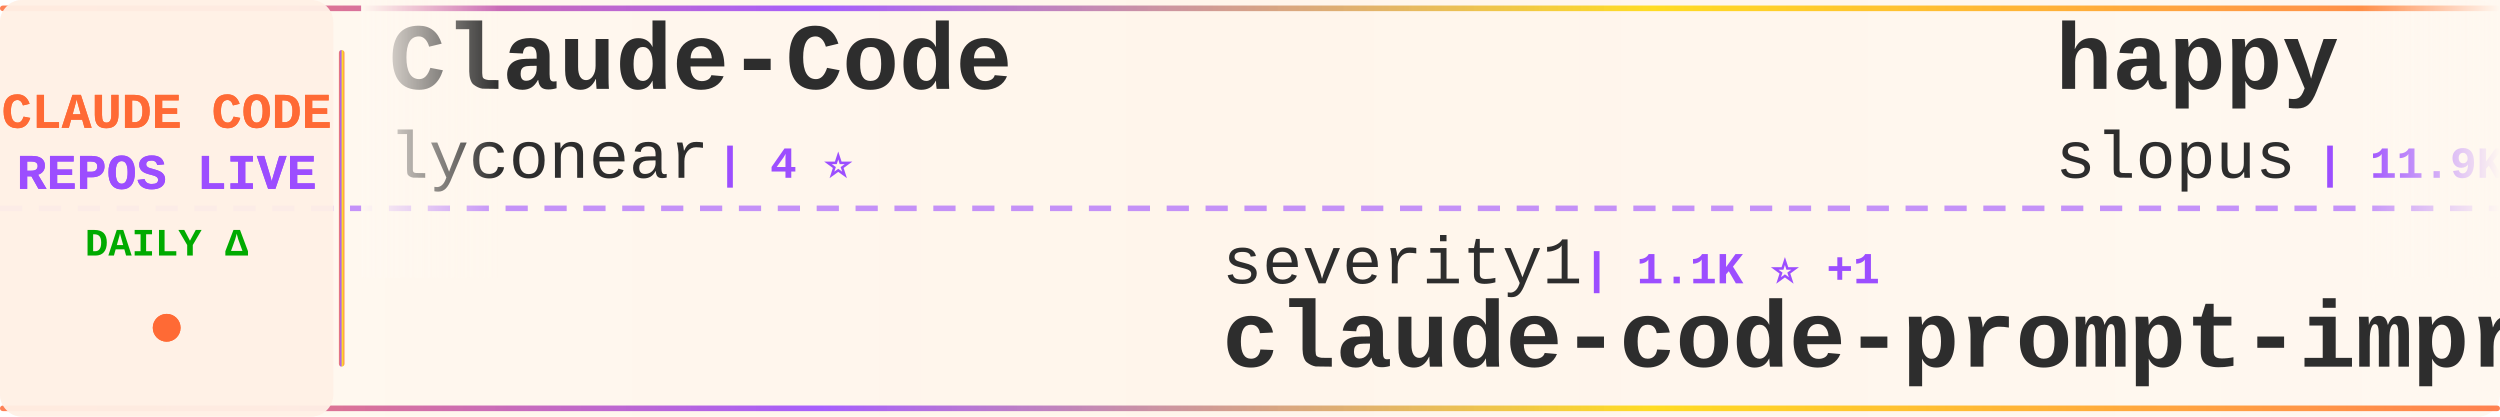
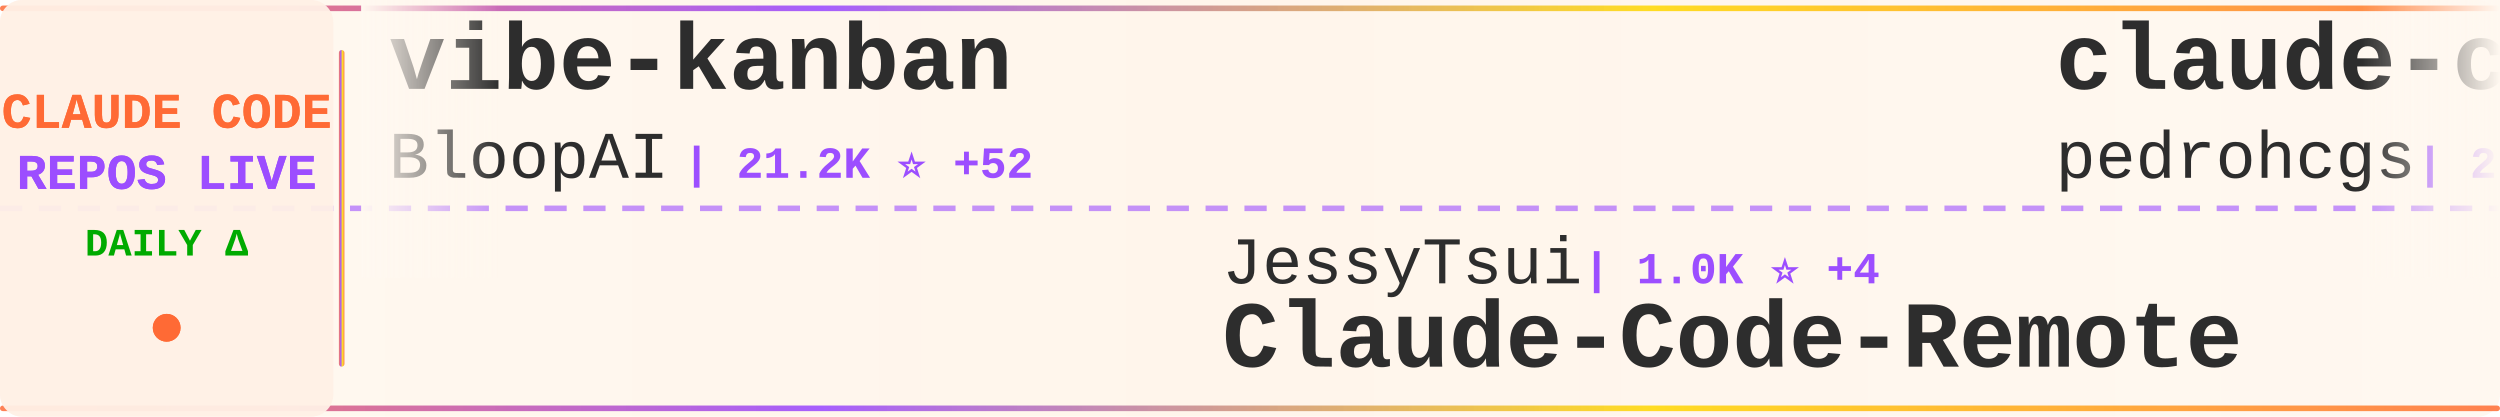
<svg xmlns="http://www.w3.org/2000/svg" width="900" height="150">
  <defs>
    <linearGradient id="tickerBg" x1="0%" y1="0%" x2="100%" y2="0%">
      <stop offset="0%" style="stop-color:#fff8f0;stop-opacity:0.98" />
      <stop offset="50%" style="stop-color:#fff5eb;stop-opacity:1" />
      <stop offset="100%" style="stop-color:#fff8f0;stop-opacity:0.98" />
    </linearGradient>
    <linearGradient id="borderGrad" x1="0%" y1="0%" x2="100%" y2="0%">
      <stop offset="0%" style="stop-color:#FF6B35;stop-opacity:0.85">
        <animate attributeName="stop-opacity" values="0.85;1;0.85" dur="2s" repeatCount="indefinite" />
      </stop>
      <stop offset="33%" style="stop-color:#9C4EFF;stop-opacity:0.9">
        <animate attributeName="stop-opacity" values="0.9;1;0.9" dur="2.2s" repeatCount="indefinite" />
      </stop>
      <stop offset="66%" style="stop-color:#FFD700;stop-opacity:0.85">
        <animate attributeName="stop-opacity" values="0.85;1;0.85" dur="1.8s" repeatCount="indefinite" />
      </stop>
      <stop offset="100%" style="stop-color:#FF6B35;stop-opacity:0.85">
        <animate attributeName="stop-opacity" values="0.85;1;0.85" dur="2s" repeatCount="indefinite" />
      </stop>
    </linearGradient>
    <filter id="textGlow">
      <feGaussianBlur stdDeviation="0.15" result="coloredBlur" />
      <feMerge>
        <feMergeNode in="coloredBlur" />
        <feMergeNode in="SourceGraphic" />
      </feMerge>
    </filter>
    <filter id="metricGlow">
      <feGaussianBlur stdDeviation="0.2" result="coloredBlur" />
      <feMerge>
        <feMergeNode in="coloredBlur" />
        <feMergeNode in="SourceGraphic" />
      </feMerge>
    </filter>
    <linearGradient id="leftFade" x1="0%" y1="0%" x2="100%" y2="0%">
      <stop offset="0%" style="stop-color:#fff8f0;stop-opacity:1" />
      <stop offset="100%" style="stop-color:#fff8f0;stop-opacity:0" />
    </linearGradient>
    <linearGradient id="rightFade" x1="0%" y1="0%" x2="100%" y2="0%">
      <stop offset="0%" style="stop-color:#fff8f0;stop-opacity:0" />
      <stop offset="100%" style="stop-color:#fff8f0;stop-opacity:1" />
    </linearGradient>
  </defs>
  <rect width="900" height="150" fill="url(#tickerBg)" rx="8" />
  <rect x="0" y="2" width="900" height="2" fill="url(#borderGrad)" rx="1" />
  <rect x="0" y="146" width="900" height="2" fill="url(#borderGrad)" rx="1" />
  <line x1="0" y1="75" x2="900" y2="75" stroke="#9C4EFF" stroke-width="2" stroke-dasharray="8 6" opacity="0.6" />
  <rect x="0" y="0" width="120" height="150" fill="#fff0e6" opacity="0.95" rx="8" />
  <text x="60" y="46" font-family="'Courier New', monospace" font-size="18" font-weight="bold" fill="#FF6B35" text-anchor="middle" filter="url(#textGlow)">
    CLAUDE CODE
  </text>
  <text x="60" y="68" font-family="'Courier New', monospace" font-size="18" font-weight="bold" fill="#9C4EFF" text-anchor="middle" filter="url(#textGlow)">
    REPOS LIVE
  </text>
  <text x="60" y="92" font-family="'Courier New', monospace" font-size="14" font-weight="bold" fill="#00aa00" text-anchor="middle">
    DAILY Δ
  </text>
  <circle cx="60" cy="118" r="5" fill="#FF6B35" filter="url(#metricGlow)">
    <animate attributeName="r" values="4;6;4" dur="1.5s" repeatCount="indefinite" />
    <animate attributeName="opacity" values="0.6;1;0.6" dur="1.5s" repeatCount="indefinite" />
  </circle>
  <rect x="122" y="18" width="2" height="114" fill="url(#borderGrad)" rx="1" />
  <clipPath id="tickerClip">
    <rect x="130" y="0" width="770" height="150" />
  </clipPath>
  <g clip-path="url(#tickerClip)">
    <g id="tickerItems">
      <animateTransform attributeName="transform" attributeType="XML" type="translate" from="0 0" to="-3000 0" dur="54s" repeatCount="indefinite" />
      <g transform="translate(0, 0)">
-         <text x="140" y="32" font-family="'Courier New', monospace" font-size="34" font-weight="bold" fill="#2d2d2d">Claude-Code</text>
-         <text x="140" y="64" font-family="'Courier New', monospace" font-size="24" font-weight="normal" fill="#2d2d2d" opacity="1.0">lyconear</text>
-         <text x="258" y="64" font-family="'Courier New', monospace" font-size="16" font-weight="bold" fill="#9C4EFF"> | 4 ⭐</text>
+         <text x="140" y="32" font-family="'Courier New', monospace" font-size="34" font-weight="bold" fill="#2d2d2d">vibe-kanban</text>
+         <text x="140" y="64" font-family="'Courier New', monospace" font-size="24" font-weight="normal" fill="#2d2d2d" opacity="1.0">BloopAI</text>
+         <text x="246" y="64" font-family="'Courier New', monospace" font-size="16" font-weight="bold" fill="#9C4EFF"> | 21.2K ⭐ +52</text>
      </g>
      <g transform="translate(300, 0)">
-         <text x="140" y="102" font-family="'Courier New', monospace" font-size="24" font-weight="normal" fill="#2d2d2d" opacity="1.0">severity1</text>
-         <text x="270" y="102" font-family="'Courier New', monospace" font-size="16" font-weight="bold" fill="#9C4EFF"> | 1.1K ⭐ +1</text>
-         <text x="140" y="132" font-family="'Courier New', monospace" font-size="34" font-weight="bold" fill="#2d2d2d">claude-code-prompt-impro...</text>
+         <text x="140" y="102" font-family="'Courier New', monospace" font-size="24" font-weight="normal" fill="#2d2d2d" opacity="1.0">JessyTsui</text>
+         <text x="270" y="102" font-family="'Courier New', monospace" font-size="16" font-weight="bold" fill="#9C4EFF"> | 1.0K ⭐ +4</text>
+         <text x="140" y="132" font-family="'Courier New', monospace" font-size="34" font-weight="bold" fill="#2d2d2d">Claude-Code-Remote</text>
      </g>
      <g transform="translate(600, 0)">
-         <text x="140" y="32" font-family="'Courier New', monospace" font-size="34" font-weight="bold" fill="#2d2d2d">happy</text>
-         <text x="140" y="64" font-family="'Courier New', monospace" font-size="24" font-weight="normal" fill="#2d2d2d" opacity="1.0">slopus</text>
-         <text x="234" y="64" font-family="'Courier New', monospace" font-size="16" font-weight="bold" fill="#9C4EFF"> | 11.9K ⭐ +141</text>
+         <text x="140" y="32" font-family="'Courier New', monospace" font-size="34" font-weight="bold" fill="#2d2d2d">claude-code-my-workflow</text>
+         <text x="140" y="64" font-family="'Courier New', monospace" font-size="24" font-weight="normal" fill="#2d2d2d" opacity="1.0">pedrohcgs</text>
+         <text x="270" y="64" font-family="'Courier New', monospace" font-size="16" font-weight="bold" fill="#9C4EFF"> | 261 ⭐ +20</text>
      </g>
      <g transform="translate(900, 0)">
-         <text x="140" y="102" font-family="'Courier New', monospace" font-size="24" font-weight="normal" fill="#2d2d2d" opacity="1.0">MadAppGang</text>
-         <text x="282" y="102" font-family="'Courier New', monospace" font-size="16" font-weight="bold" fill="#9C4EFF"> | 228 ⭐ +1</text>
-         <text x="140" y="132" font-family="'Courier New', monospace" font-size="34" font-weight="bold" fill="#2d2d2d">claude-code</text>
+         <text x="140" y="102" font-family="'Courier New', monospace" font-size="24" font-weight="normal" fill="#2d2d2d" opacity="1.0">Yuyz0112</text>
+         <text x="258" y="102" font-family="'Courier New', monospace" font-size="16" font-weight="bold" fill="#9C4EFF"> | 2.1K ⭐ +2</text>
+         <text x="140" y="132" font-family="'Courier New', monospace" font-size="34" font-weight="bold" fill="#2d2d2d">claude-code-reverse</text>
      </g>
      <g transform="translate(1200, 0)">
-         <text x="140" y="32" font-family="'Courier New', monospace" font-size="34" font-weight="bold" fill="#2d2d2d">claude-code-requirements...</text>
-         <text x="140" y="64" font-family="'Courier New', monospace" font-size="24" font-weight="normal" fill="#2d2d2d" opacity="1.0">rizethereum</text>
-         <text x="294" y="64" font-family="'Courier New', monospace" font-size="16" font-weight="bold" fill="#9C4EFF"> | 1.7K ⭐ +1</text>
+         <text x="140" y="32" font-family="'Courier New', monospace" font-size="34" font-weight="bold" fill="#2d2d2d">claude_code_bridge</text>
+         <text x="140" y="64" font-family="'Courier New', monospace" font-size="24" font-weight="normal" fill="#2d2d2d" opacity="1.0">bfly123</text>
+         <text x="246" y="64" font-family="'Courier New', monospace" font-size="16" font-weight="bold" fill="#9C4EFF"> | 1.2K ⭐ +14</text>
      </g>
      <g transform="translate(1500, 0)">
-         <text x="140" y="102" font-family="'Courier New', monospace" font-size="24" font-weight="normal" fill="#2d2d2d" opacity="1.0">zebbern</text>
-         <text x="246" y="102" font-family="'Courier New', monospace" font-size="16" font-weight="bold" fill="#9C4EFF"> | 3.4K ⭐ +4</text>
-         <text x="140" y="132" font-family="'Courier New', monospace" font-size="34" font-weight="bold" fill="#2d2d2d">claude-code-guide</text>
+         <text x="140" y="102" font-family="'Courier New', monospace" font-size="24" font-weight="normal" fill="#2d2d2d" opacity="1.0">kn1026</text>
+         <text x="234" y="102" font-family="'Courier New', monospace" font-size="16" font-weight="bold" fill="#9C4EFF"> | 703 ⭐</text>
+         <text x="140" y="132" font-family="'Courier New', monospace" font-size="34" font-weight="bold" fill="#2d2d2d">cc</text>
      </g>
      <g transform="translate(1800, 0)">
-         <text x="140" y="32" font-family="'Courier New', monospace" font-size="34" font-weight="bold" fill="#2d2d2d">claude-code-subagents</text>
-         <text x="140" y="64" font-family="'Courier New', monospace" font-size="24" font-weight="normal" fill="#2d2d2d" opacity="1.0">0xfurai</text>
-         <text x="246" y="64" font-family="'Courier New', monospace" font-size="16" font-weight="bold" fill="#9C4EFF"> | 705 ⭐</text>
+         <text x="140" y="32" font-family="'Courier New', monospace" font-size="34" font-weight="bold" fill="#2d2d2d">claude-code-pm-course</text>
+         <text x="140" y="64" font-family="'Courier New', monospace" font-size="24" font-weight="normal" fill="#2d2d2d" opacity="1.0">carlvellotti</text>
+         <text x="306" y="64" font-family="'Courier New', monospace" font-size="16" font-weight="bold" fill="#9C4EFF"> | 1.3K ⭐ +17</text>
      </g>
      <g transform="translate(2100, 0)">
-         <text x="140" y="102" font-family="'Courier New', monospace" font-size="24" font-weight="normal" fill="#2d2d2d" opacity="1.0">steipete</text>
-         <text x="258" y="102" font-family="'Courier New', monospace" font-size="16" font-weight="bold" fill="#9C4EFF"> | 1.1K ⭐ +3</text>
-         <text x="140" y="132" font-family="'Courier New', monospace" font-size="34" font-weight="bold" fill="#2d2d2d">claude-code-mcp</text>
+         <text x="140" y="102" font-family="'Courier New', monospace" font-size="24" font-weight="normal" fill="#2d2d2d" opacity="1.0">OneRedOak</text>
+         <text x="270" y="102" font-family="'Courier New', monospace" font-size="16" font-weight="bold" fill="#9C4EFF"> | 3.6K ⭐ +3</text>
+         <text x="140" y="132" font-family="'Courier New', monospace" font-size="34" font-weight="bold" fill="#2d2d2d">claude-code-workflows</text>
      </g>
      <g transform="translate(2400, 0)">
-         <text x="140" y="32" font-family="'Courier New', monospace" font-size="34" font-weight="bold" fill="#2d2d2d">claude-code-proxy</text>
-         <text x="140" y="64" font-family="'Courier New', monospace" font-size="24" font-weight="normal" fill="#2d2d2d" opacity="1.0">1rgs</text>
-         <text x="210" y="64" font-family="'Courier New', monospace" font-size="16" font-weight="bold" fill="#9C4EFF"> | 3.1K ⭐ +7</text>
+         <text x="140" y="32" font-family="'Courier New', monospace" font-size="34" font-weight="bold" fill="#2d2d2d">claude-code-router</text>
+         <text x="140" y="64" font-family="'Courier New', monospace" font-size="24" font-weight="normal" fill="#2d2d2d" opacity="1.0">musistudio</text>
+         <text x="282" y="64" font-family="'Courier New', monospace" font-size="16" font-weight="bold" fill="#9C4EFF"> | 27.9K ⭐ +51</text>
      </g>
      <g transform="translate(2700, 0)">
-         <text x="140" y="102" font-family="'Courier New', monospace" font-size="24" font-weight="normal" fill="#2d2d2d" opacity="1.0">carlvellotti</text>
-         <text x="306" y="102" font-family="'Courier New', monospace" font-size="16" font-weight="bold" fill="#9C4EFF"> | 1.3K ⭐ +32</text>
-         <text x="140" y="132" font-family="'Courier New', monospace" font-size="34" font-weight="bold" fill="#2d2d2d">claude-code-pm-course</text>
+         <text x="140" y="102" font-family="'Courier New', monospace" font-size="24" font-weight="normal" fill="#2d2d2d" opacity="1.0">sickn33</text>
+         <text x="246" y="102" font-family="'Courier New', monospace" font-size="16" font-weight="bold" fill="#9C4EFF"> | 8.9K ⭐ +105</text>
+         <text x="140" y="132" font-family="'Courier New', monospace" font-size="34" font-weight="bold" fill="#2d2d2d">antigravity-awesome-skil...</text>
      </g>
      <g transform="translate(3000, 0)">
-         <text x="140" y="32" font-family="'Courier New', monospace" font-size="34" font-weight="bold" fill="#2d2d2d">Claude-Code</text>
-         <text x="140" y="64" font-family="'Courier New', monospace" font-size="24" font-weight="normal" fill="#2d2d2d" opacity="1.0">lyconear</text>
-         <text x="258" y="64" font-family="'Courier New', monospace" font-size="16" font-weight="bold" fill="#9C4EFF"> | 4 ⭐</text>
+         <text x="140" y="32" font-family="'Courier New', monospace" font-size="34" font-weight="bold" fill="#2d2d2d">vibe-kanban</text>
+         <text x="140" y="64" font-family="'Courier New', monospace" font-size="24" font-weight="normal" fill="#2d2d2d" opacity="1.0">BloopAI</text>
+         <text x="246" y="64" font-family="'Courier New', monospace" font-size="16" font-weight="bold" fill="#9C4EFF"> | 21.2K ⭐ +52</text>
      </g>
      <g transform="translate(3300, 0)">
-         <text x="140" y="102" font-family="'Courier New', monospace" font-size="24" font-weight="normal" fill="#2d2d2d" opacity="1.0">severity1</text>
-         <text x="270" y="102" font-family="'Courier New', monospace" font-size="16" font-weight="bold" fill="#9C4EFF"> | 1.1K ⭐ +1</text>
-         <text x="140" y="132" font-family="'Courier New', monospace" font-size="34" font-weight="bold" fill="#2d2d2d">claude-code-prompt-impro...</text>
+         <text x="140" y="102" font-family="'Courier New', monospace" font-size="24" font-weight="normal" fill="#2d2d2d" opacity="1.0">JessyTsui</text>
+         <text x="270" y="102" font-family="'Courier New', monospace" font-size="16" font-weight="bold" fill="#9C4EFF"> | 1.0K ⭐ +4</text>
+         <text x="140" y="132" font-family="'Courier New', monospace" font-size="34" font-weight="bold" fill="#2d2d2d">Claude-Code-Remote</text>
      </g>
      <g transform="translate(3600, 0)">
-         <text x="140" y="32" font-family="'Courier New', monospace" font-size="34" font-weight="bold" fill="#2d2d2d">happy</text>
-         <text x="140" y="64" font-family="'Courier New', monospace" font-size="24" font-weight="normal" fill="#2d2d2d" opacity="1.0">slopus</text>
-         <text x="234" y="64" font-family="'Courier New', monospace" font-size="16" font-weight="bold" fill="#9C4EFF"> | 11.9K ⭐ +141</text>
+         <text x="140" y="32" font-family="'Courier New', monospace" font-size="34" font-weight="bold" fill="#2d2d2d">claude-code-my-workflow</text>
+         <text x="140" y="64" font-family="'Courier New', monospace" font-size="24" font-weight="normal" fill="#2d2d2d" opacity="1.0">pedrohcgs</text>
+         <text x="270" y="64" font-family="'Courier New', monospace" font-size="16" font-weight="bold" fill="#9C4EFF"> | 261 ⭐ +20</text>
      </g>
      <g transform="translate(3900, 0)">
-         <text x="140" y="102" font-family="'Courier New', monospace" font-size="24" font-weight="normal" fill="#2d2d2d" opacity="1.0">MadAppGang</text>
-         <text x="282" y="102" font-family="'Courier New', monospace" font-size="16" font-weight="bold" fill="#9C4EFF"> | 228 ⭐ +1</text>
-         <text x="140" y="132" font-family="'Courier New', monospace" font-size="34" font-weight="bold" fill="#2d2d2d">claude-code</text>
+         <text x="140" y="102" font-family="'Courier New', monospace" font-size="24" font-weight="normal" fill="#2d2d2d" opacity="1.0">Yuyz0112</text>
+         <text x="258" y="102" font-family="'Courier New', monospace" font-size="16" font-weight="bold" fill="#9C4EFF"> | 2.1K ⭐ +2</text>
+         <text x="140" y="132" font-family="'Courier New', monospace" font-size="34" font-weight="bold" fill="#2d2d2d">claude-code-reverse</text>
      </g>
    </g>
  </g>
  <rect x="130" y="0" width="50" height="100" fill="url(#leftFade)" />
  <rect x="850" y="0" width="50" height="100" fill="url(#rightFade)" />
</svg>
